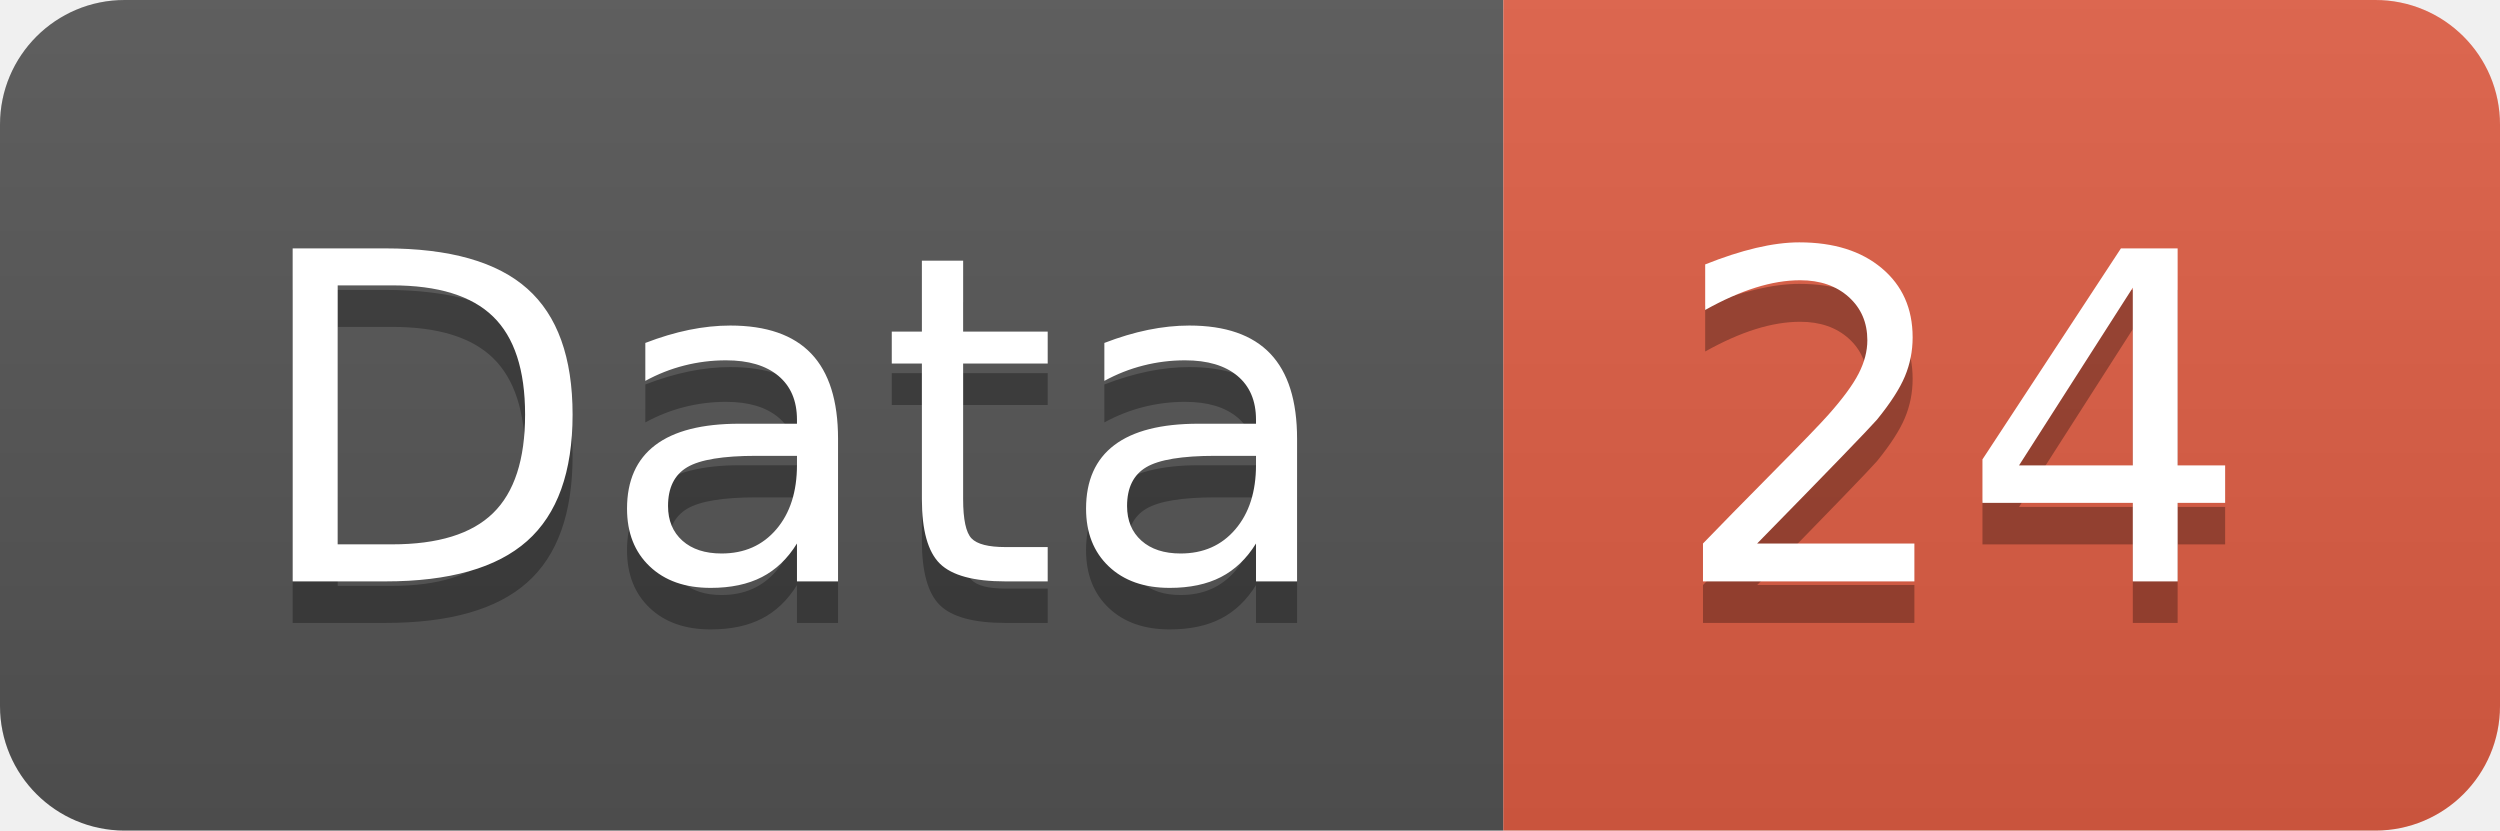
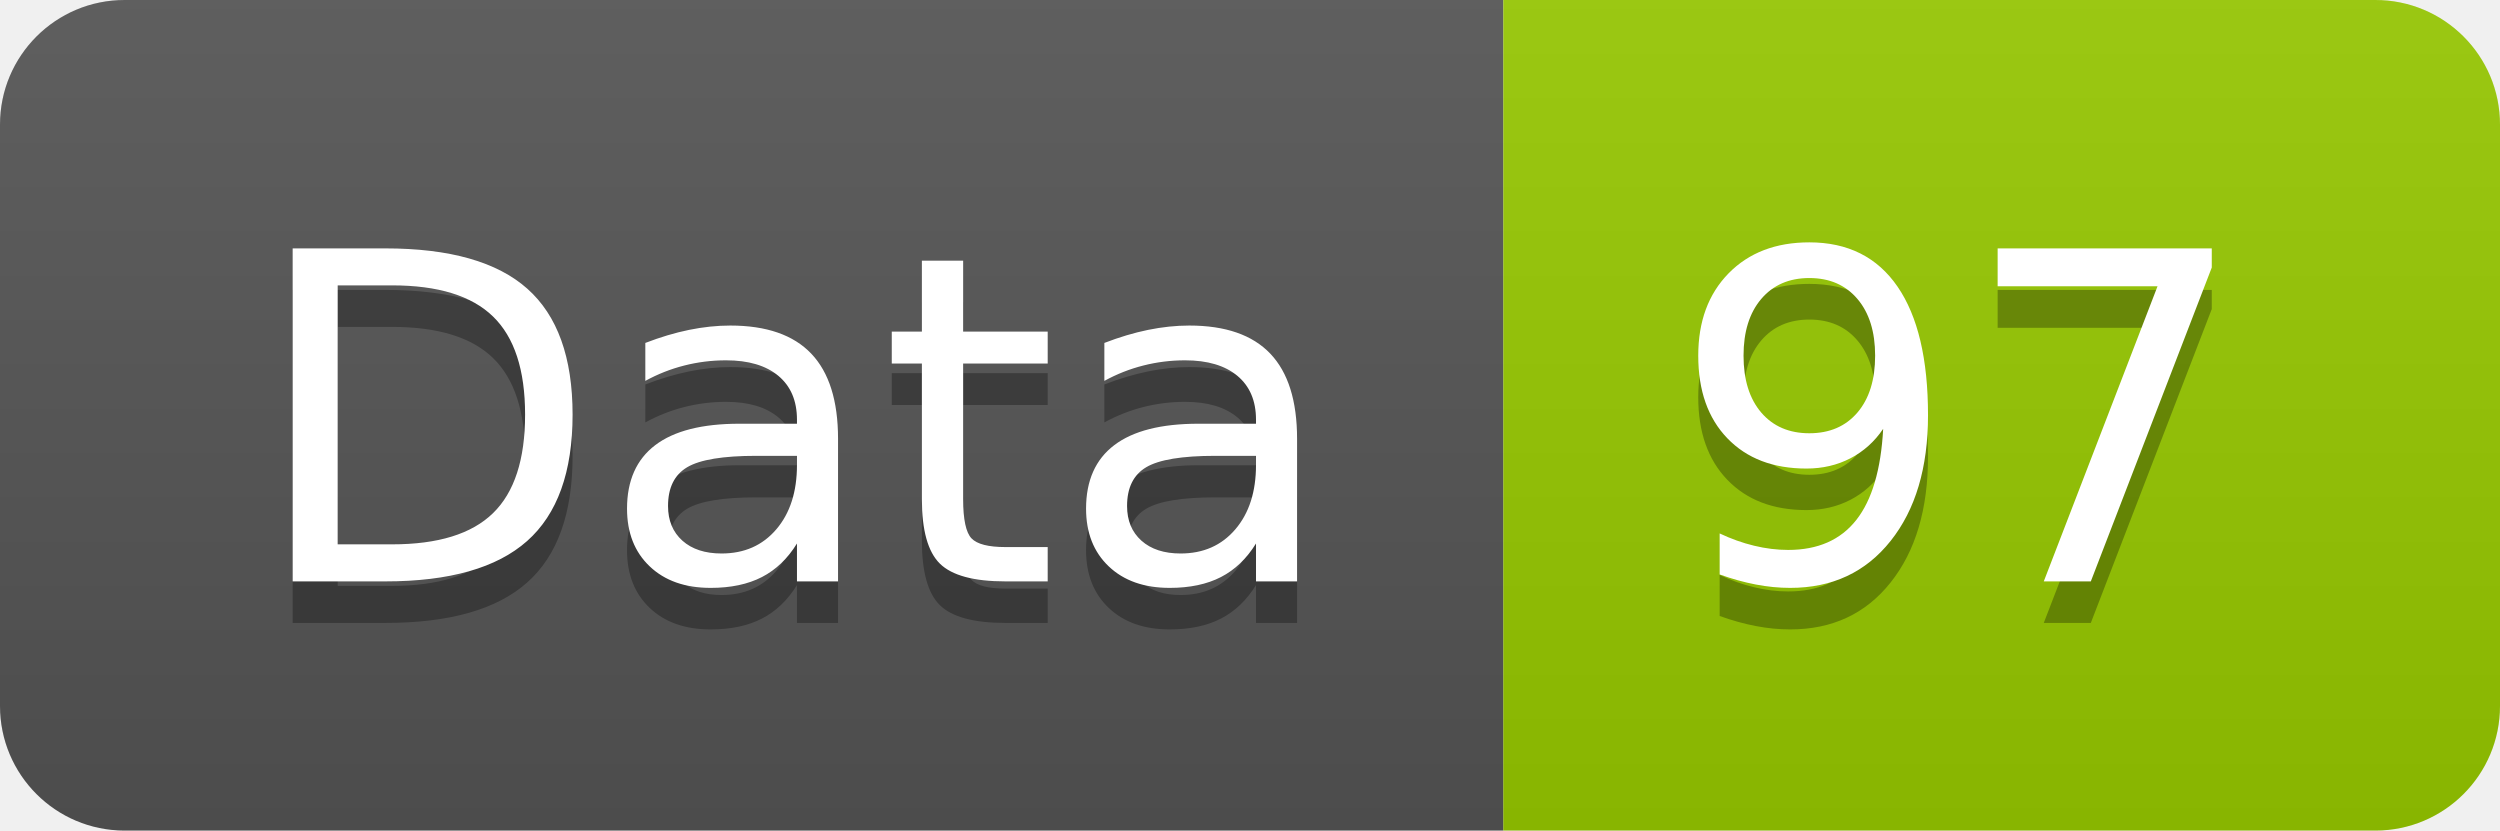
<svg xmlns="http://www.w3.org/2000/svg" width="60.2" height="20">
  <linearGradient id="smooth" x2="0" y2="100%">
    <stop offset="0" stop-color="#bbb" stop-opacity=".1" />
    <stop offset="1" stop-opacity=".1" />
  </linearGradient>
  <clipPath id="round">
    <rect width="60.2" height="20" rx="3" fill="#fff" />
  </clipPath>
  <g clip-path="url(#round)">
    <rect width="36.2" height="20" fill="#555" />
-     <rect x="36.2" width="24.0" height="20" fill="#e05d44" />
+     <rect x="36.2" width="24.0" height="20" fill="#97CA00" />
    <rect width="60.2" height="20" fill="url(#smooth)" />
  </g>
  <g fill="#fff" text-anchor="middle" font-family="DejaVu Sans,Verdana,Geneva,sans-serif" font-size="110">
    <text x="191.0" y="150" fill="#010101" fill-opacity=".3" transform="scale(0.1)" textLength="262.0" lengthAdjust="spacing">Data</text>
    <text x="191.0" y="140" transform="scale(0.1)" textLength="262.0" lengthAdjust="spacing">Data</text>
-     <text x="472.0" y="150" fill="#010101" fill-opacity=".3" transform="scale(0.1)" textLength="140.0" lengthAdjust="spacing">24</text>
-     <text x="472.0" y="140" transform="scale(0.1)" textLength="140.0" lengthAdjust="spacing">24</text>
+     <text x="472.0" y="150" fill="#010101" fill-opacity=".3" transform="scale(0.1)" textLength="140.0" lengthAdjust="spacing">97</text>
+     <text x="472.0" y="140" transform="scale(0.1)" textLength="140.0" lengthAdjust="spacing">97</text>
  </g>
</svg>
